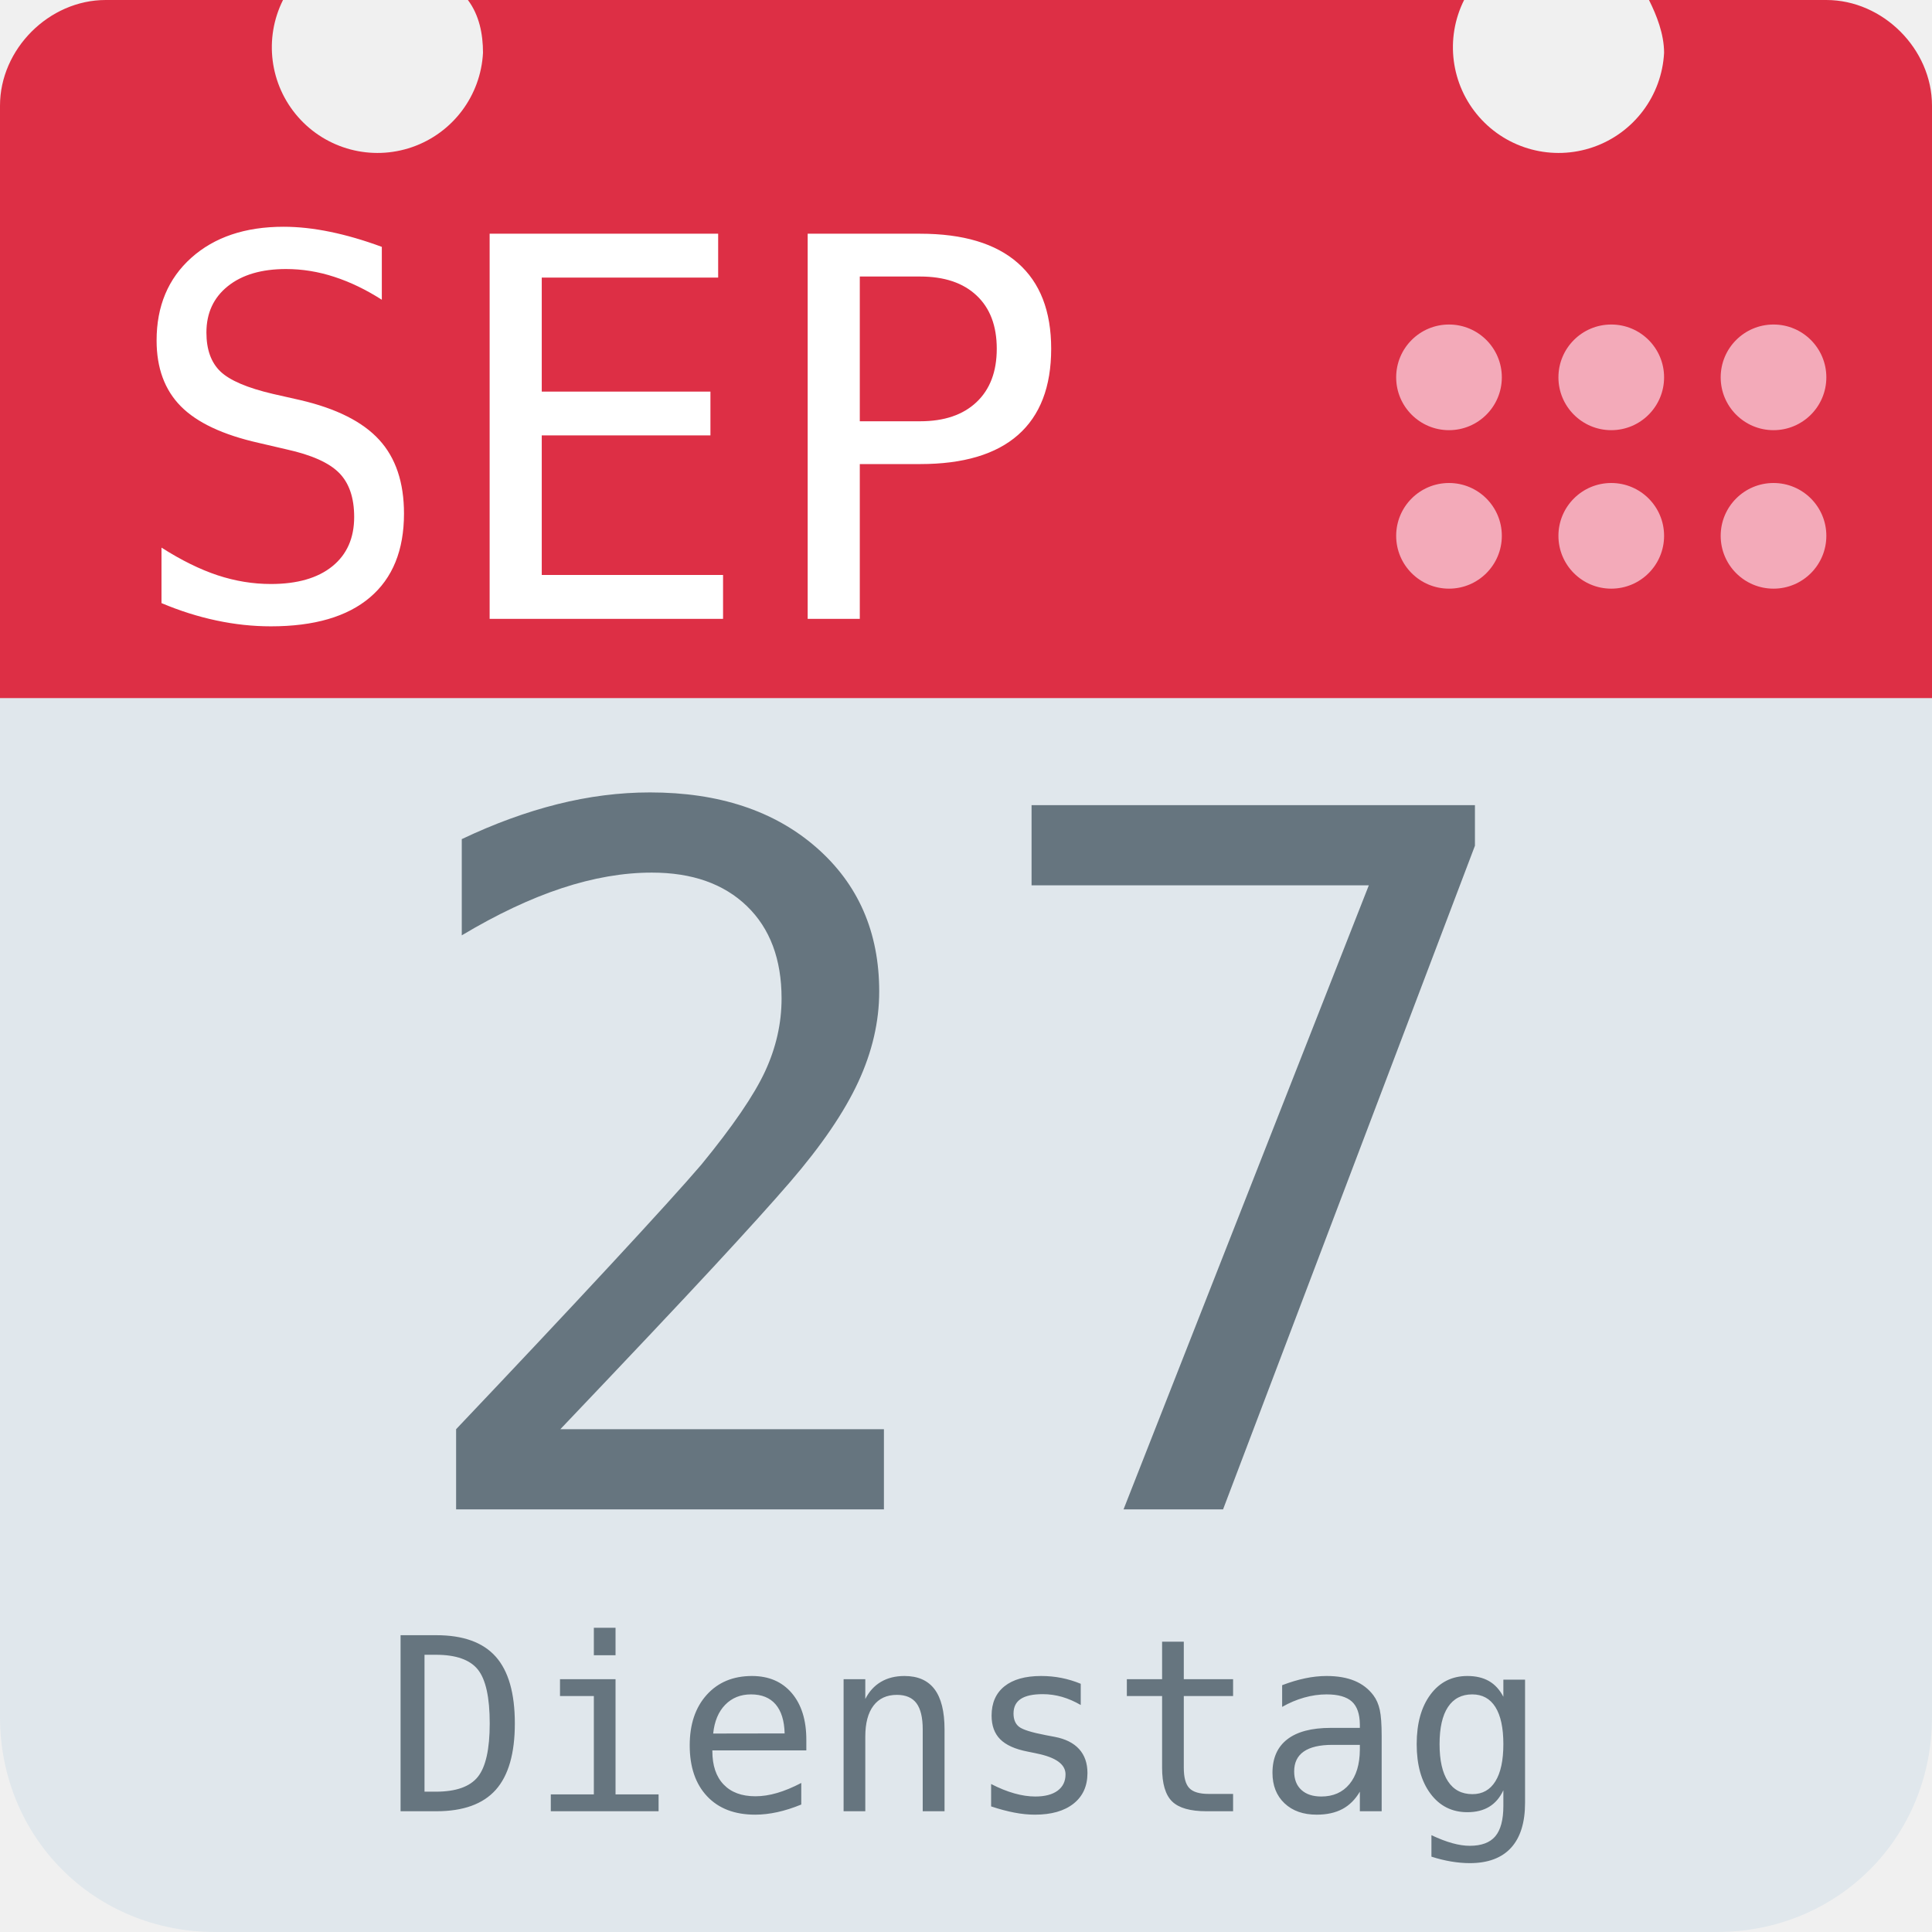
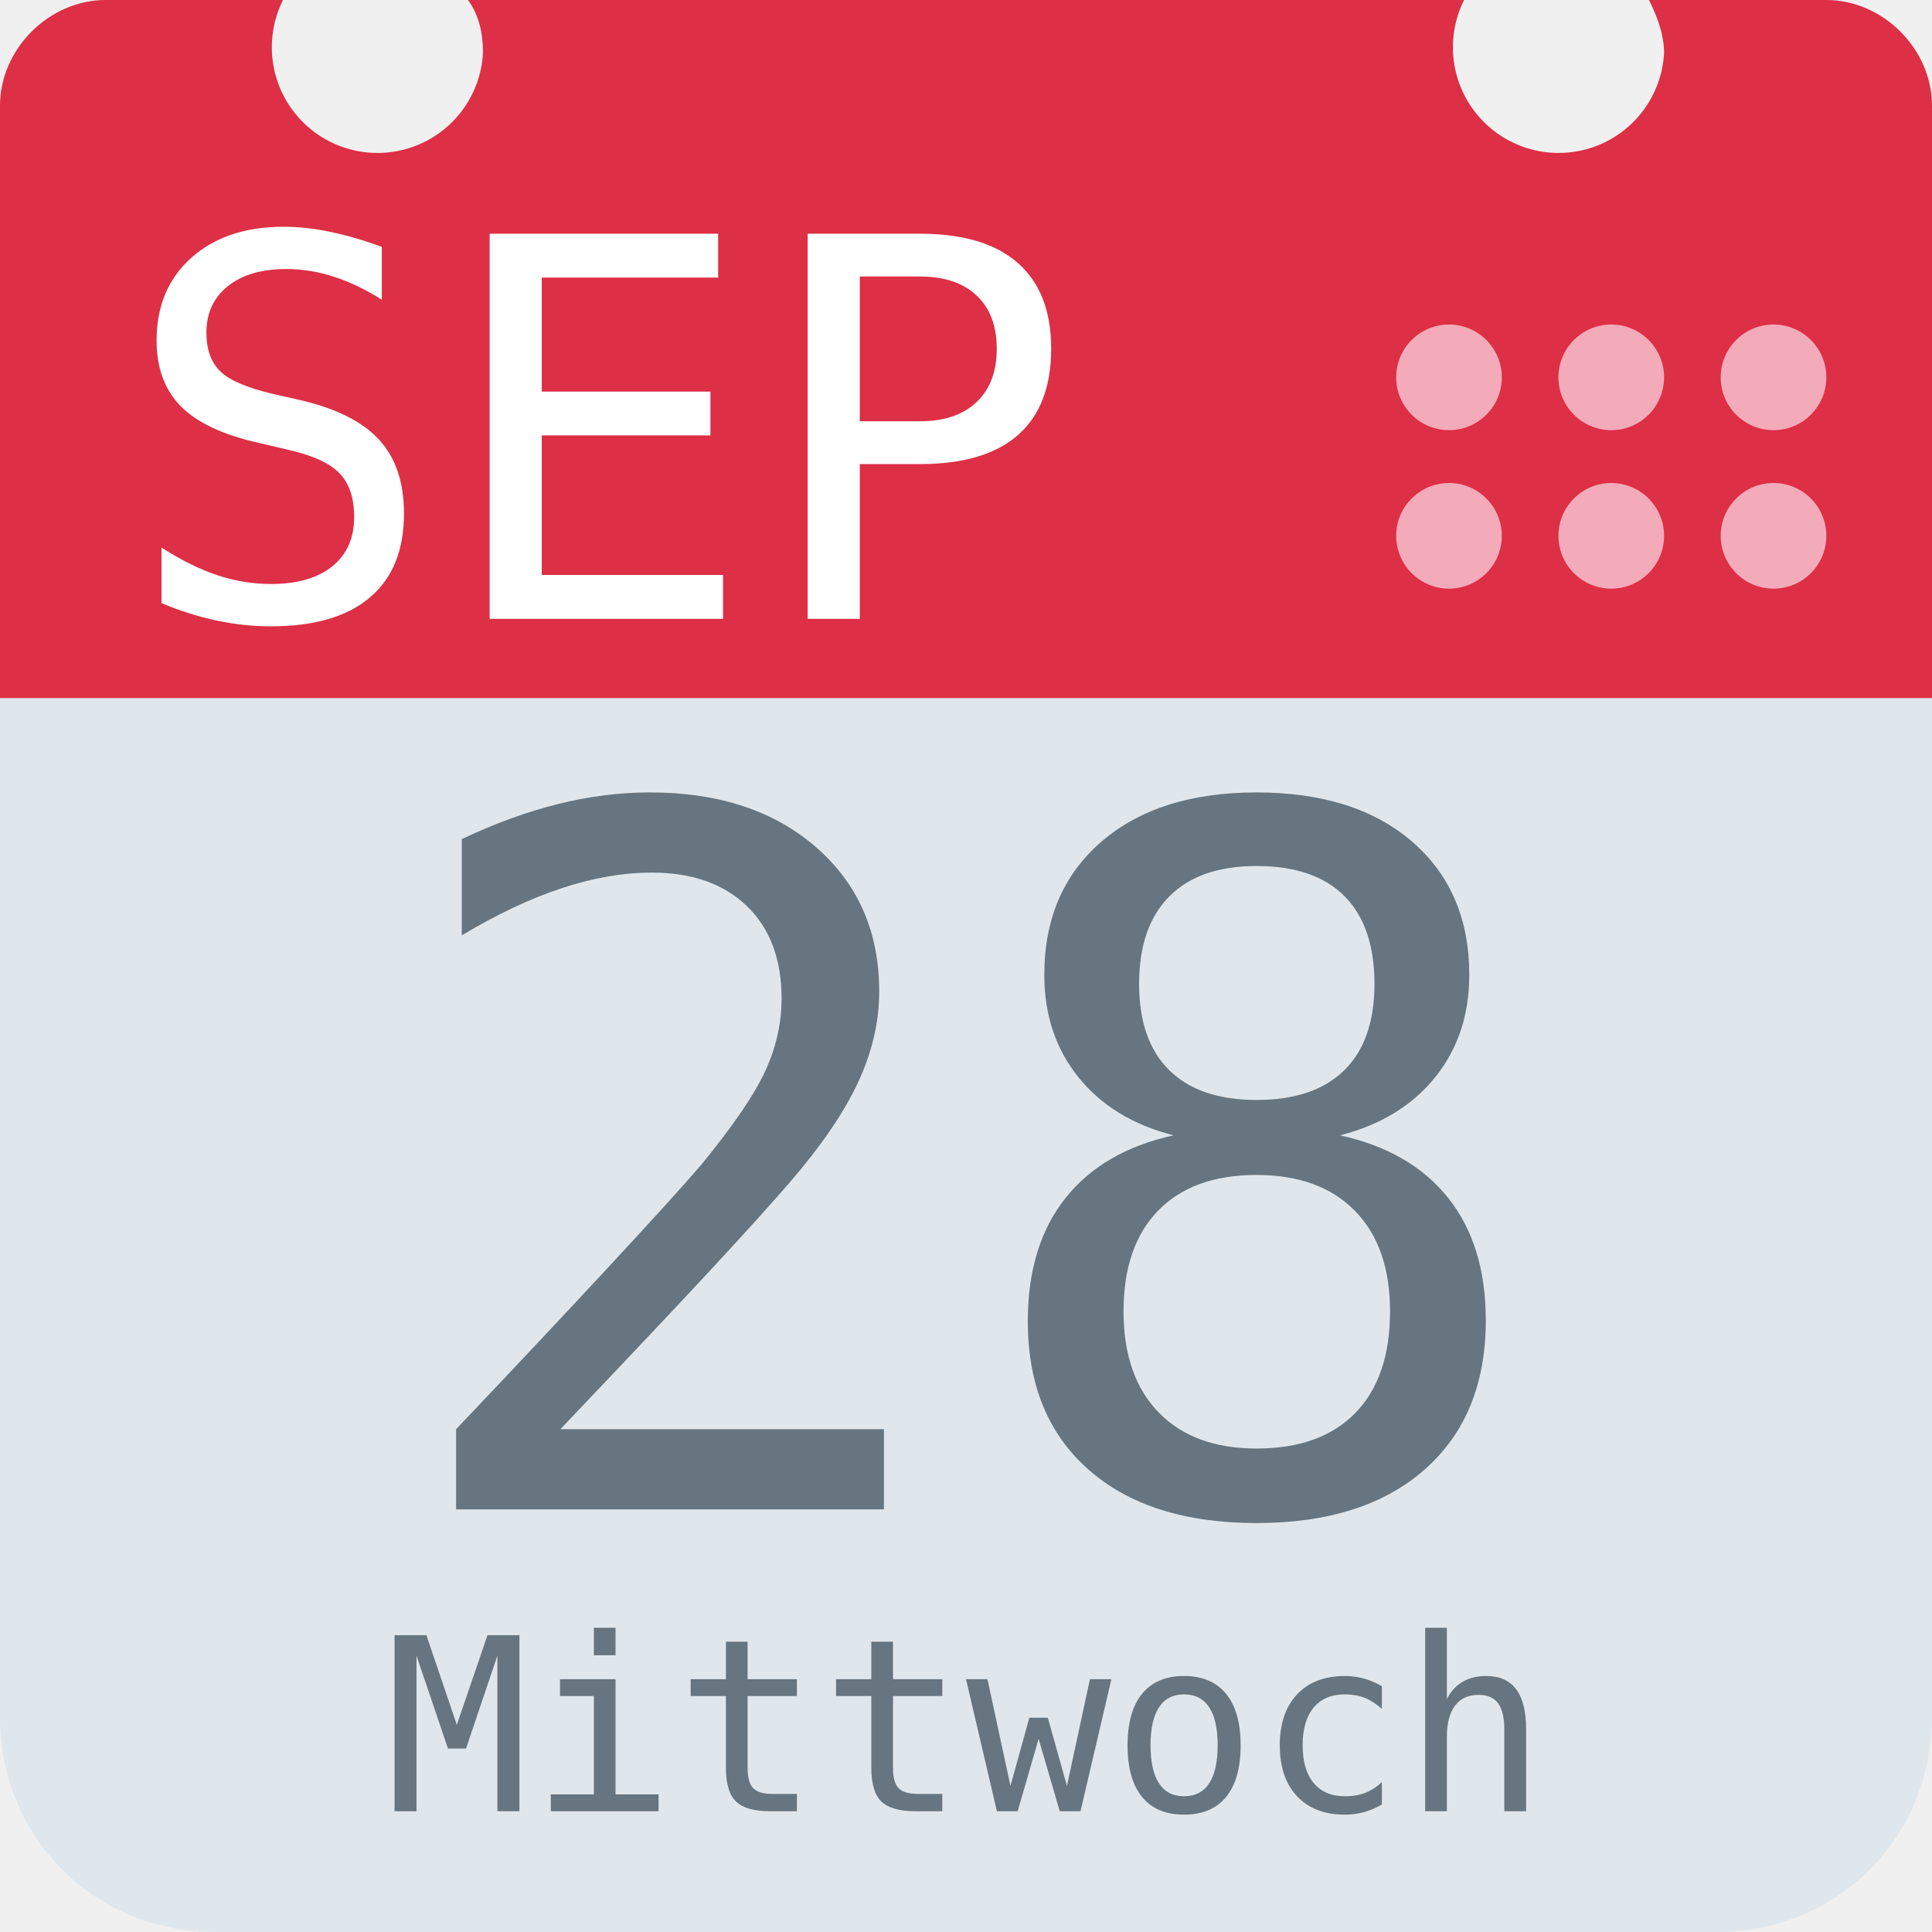
<svg xmlns="http://www.w3.org/2000/svg" aria-label="Calendar" role="img" viewBox="0 0 512 512">
  <path d="M512 455c0 32-25 57-57 57H57c-32 0-57-25-57-57V128c0-31 25-57 57-57h398c32 0 57 26 57 57z" fill="#e0e7ec" />
  <path d="M484 0h-47c2 4 4 9 4 14a28 28 0 1 1-53-14H124c3 4 4 9 4 14A28 28 0 1 1 75 0H28C13 0 0 13 0 28v157h512V28c0-15-13-28-28-28z" fill="#dd2f45" />
  <g fill="#f3aab9">
    <circle cx="470" cy="142" r="14" />
    <circle cx="470" cy="100" r="14" />
    <circle cx="427" cy="142" r="14" />
    <circle cx="427" cy="100" r="14" />
    <circle cx="384" cy="142" r="14" />
    <circle cx="384" cy="100" r="14" />
  </g>
  <text id="month" x="32" y="164" fill="#fff" font-family="monospace" font-size="140px" style="text-anchor: left">SEP</text>
-   <text id="day" x="256" y="400" fill="#66757f" font-family="monospace" font-size="256px" style="text-anchor: middle">27</text>
-   <text id="weekday" x="256" y="480" fill="#66757f" font-family="monospace" font-size="64px" style="text-anchor: middle">Dienstag</text>
+   <text id="day" x="256" y="400" fill="#66757f" font-family="monospace" font-size="256px" style="text-anchor: middle">28</text>
+   <text id="weekday" x="256" y="480" fill="#66757f" font-family="monospace" font-size="64px" style="text-anchor: middle">Mittwoch</text>
</svg>
